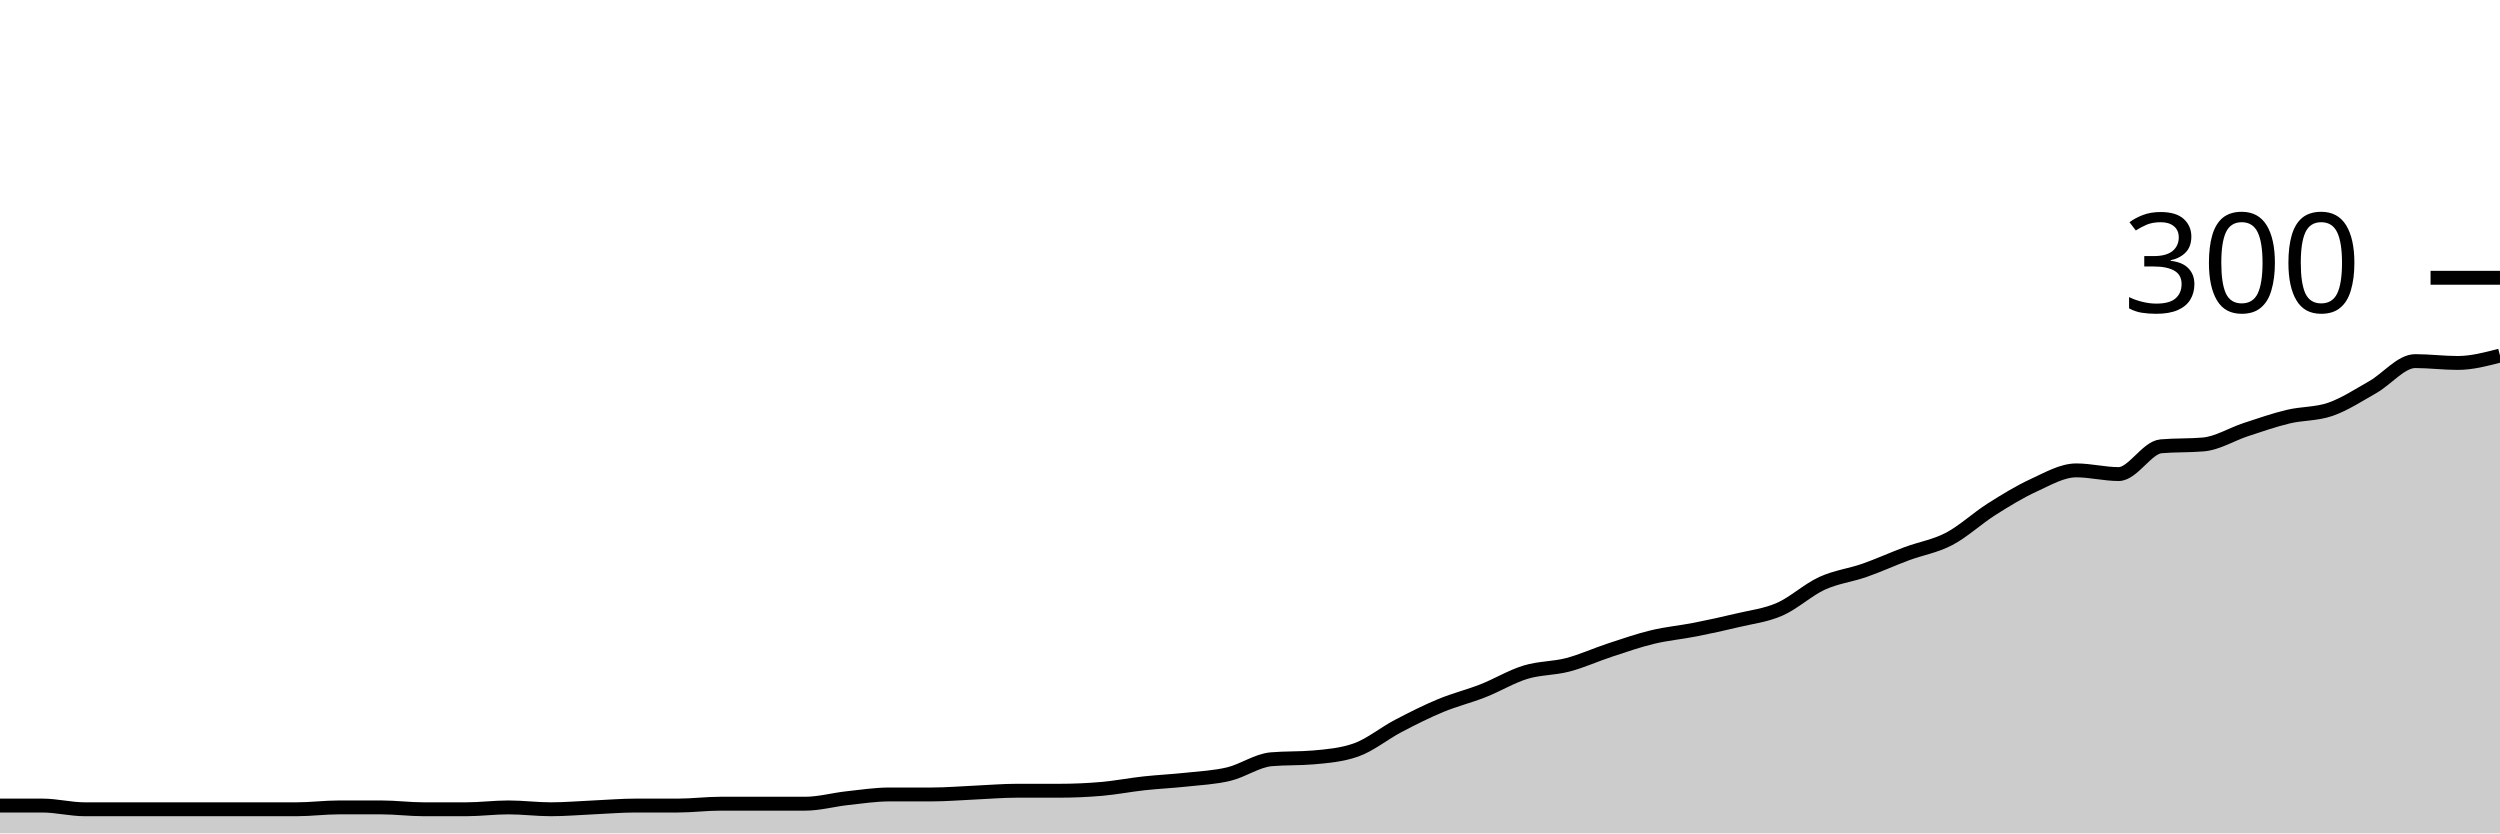
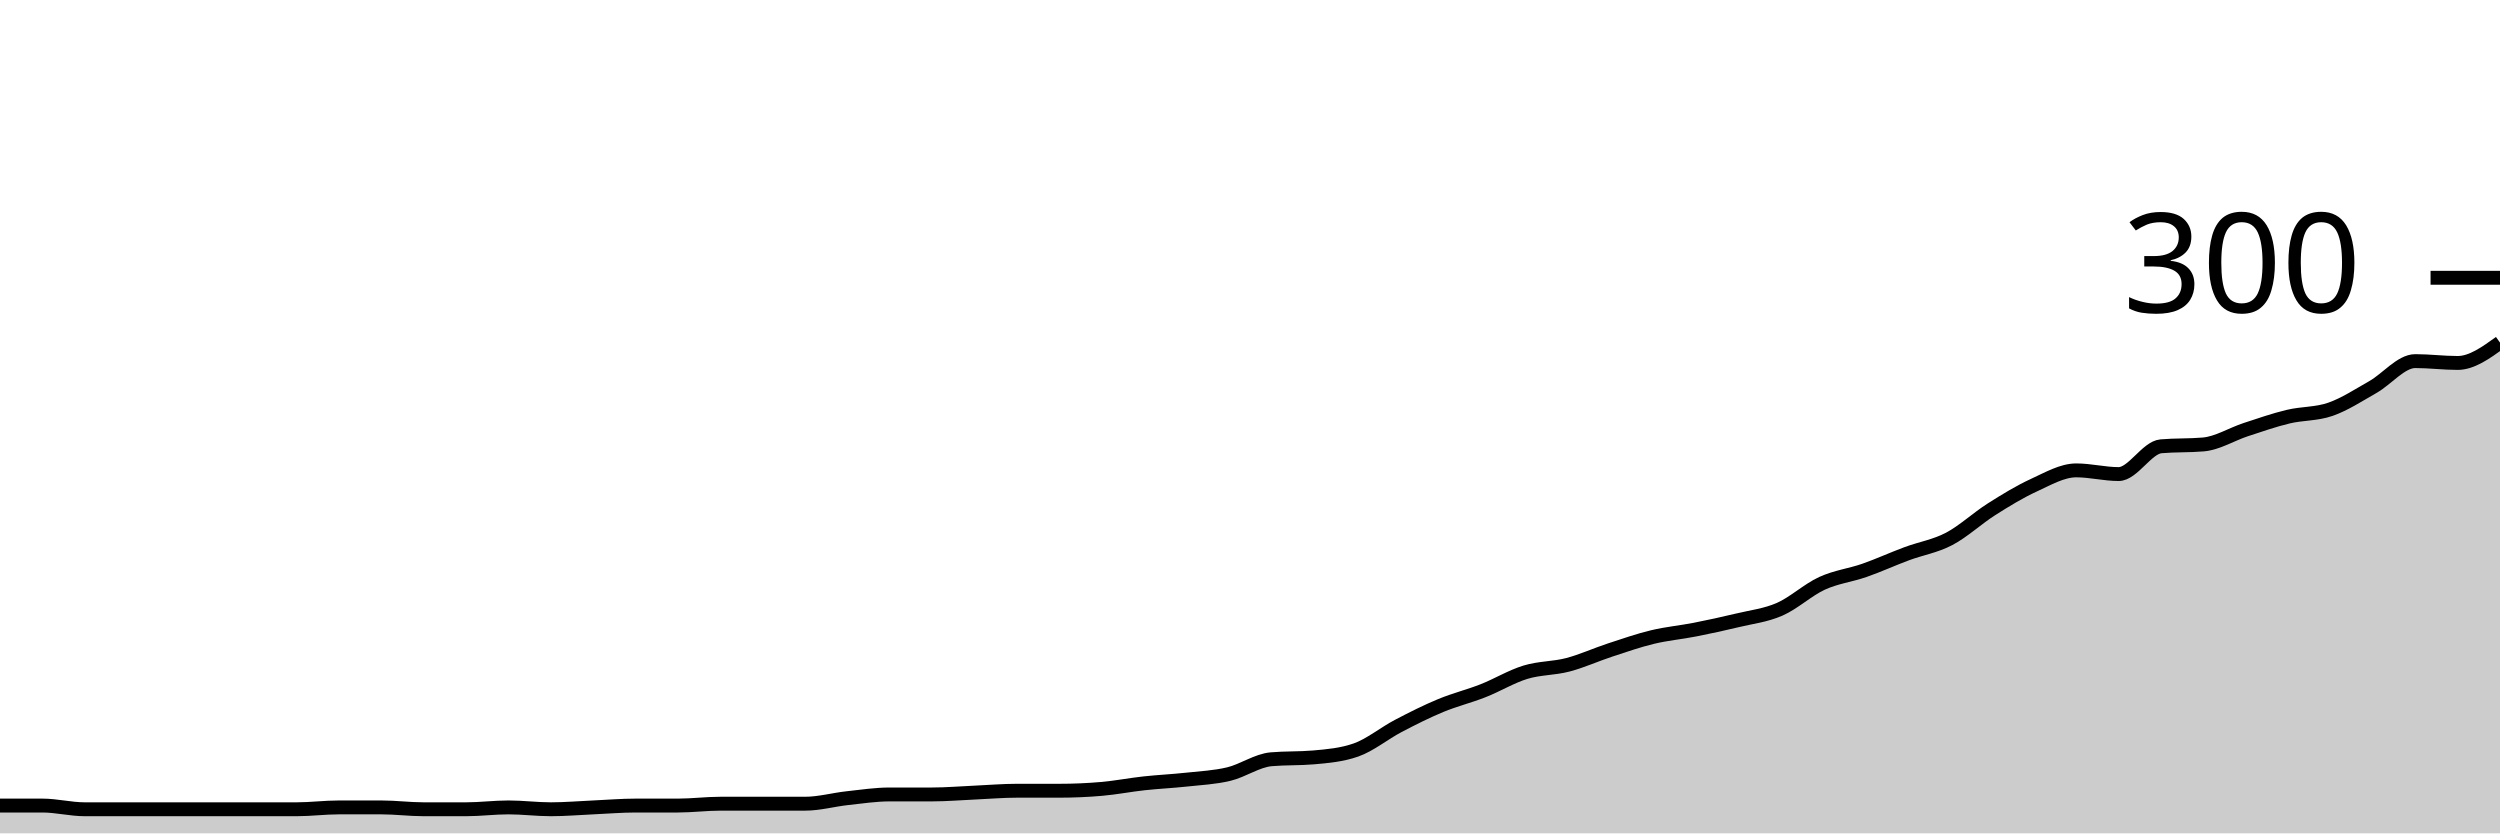
<svg xmlns="http://www.w3.org/2000/svg" viewBox="0 0 180 60">
  <g transform="translate(0,20)">
-     <path class="area" fill="rgba(0, 0, 0, 0.2)" d="M0,38C1.017,38,2.034,38,3.051,38C4.068,38,5.085,38.267,6.102,38.267C7.119,38.267,8.136,38.267,9.153,38.267C10.169,38.267,11.186,38.267,12.203,38.267C13.22,38.267,14.237,38.267,15.254,38.267C16.271,38.267,17.288,38.267,18.305,38.267C19.322,38.267,20.339,38.267,21.356,38.267C22.373,38.267,23.39,38.133,24.407,38.133C25.424,38.133,26.441,38.133,27.458,38.133C28.475,38.133,29.492,38.267,30.508,38.267C31.525,38.267,32.542,38.267,33.559,38.267C34.576,38.267,35.593,38.133,36.61,38.133C37.627,38.133,38.644,38.267,39.661,38.267C40.678,38.267,41.695,38.178,42.712,38.133C43.729,38.089,44.746,38,45.763,38C46.78,38,47.797,38,48.814,38C49.831,38,50.847,37.867,51.864,37.867C52.881,37.867,53.898,37.867,54.915,37.867C55.932,37.867,56.949,37.867,57.966,37.867C58.983,37.867,60,37.578,61.017,37.467C62.034,37.356,63.051,37.2,64.068,37.2C65.085,37.2,66.102,37.2,67.119,37.2C68.136,37.2,69.153,37.111,70.169,37.067C71.186,37.022,72.203,36.933,73.22,36.933C74.237,36.933,75.254,36.933,76.271,36.933C77.288,36.933,78.305,36.889,79.322,36.8C80.339,36.711,81.356,36.511,82.373,36.4C83.39,36.289,84.407,36.244,85.424,36.133C86.441,36.022,87.458,35.978,88.475,35.733C89.492,35.489,90.508,34.756,91.525,34.667C92.542,34.578,93.559,34.622,94.576,34.533C95.593,34.444,96.61,34.356,97.627,34C98.644,33.644,99.661,32.8,100.678,32.267C101.695,31.733,102.712,31.222,103.729,30.8C104.746,30.378,105.763,30.133,106.78,29.733C107.797,29.333,108.814,28.711,109.831,28.4C110.847,28.089,111.864,28.133,112.881,27.867C113.898,27.6,114.915,27.133,115.932,26.8C116.949,26.467,117.966,26.111,118.983,25.867C120,25.622,121.017,25.533,122.034,25.333C123.051,25.133,124.068,24.911,125.085,24.667C126.102,24.422,127.119,24.311,128.136,23.867C129.153,23.422,130.169,22.467,131.186,22C132.203,21.533,133.22,21.422,134.237,21.067C135.254,20.711,136.271,20.244,137.288,19.867C138.305,19.489,139.322,19.333,140.339,18.8C141.356,18.267,142.373,17.311,143.39,16.667C144.407,16.022,145.424,15.4,146.441,14.933C147.458,14.467,148.475,13.867,149.492,13.867C150.508,13.867,151.525,14.133,152.542,14.133C153.559,14.133,154.576,12.222,155.593,12.133C156.61,12.044,157.627,12.089,158.644,12C159.661,11.911,160.678,11.267,161.695,10.933C162.712,10.6,163.729,10.244,164.746,10C165.763,9.756,166.78,9.822,167.797,9.467C168.814,9.111,169.831,8.444,170.847,7.867C171.864,7.289,172.881,6,173.898,6C174.915,6,175.932,6.133,176.949,6.133C177.966,6.133,178.983,5.867,180,5.6L180,40C178.983,40,177.966,40,176.949,40C175.932,40,174.915,40,173.898,40C172.881,40,171.864,40,170.847,40C169.831,40,168.814,40,167.797,40C166.78,40,165.763,40,164.746,40C163.729,40,162.712,40,161.695,40C160.678,40,159.661,40,158.644,40C157.627,40,156.61,40,155.593,40C154.576,40,153.559,40,152.542,40C151.525,40,150.508,40,149.492,40C148.475,40,147.458,40,146.441,40C145.424,40,144.407,40,143.39,40C142.373,40,141.356,40,140.339,40C139.322,40,138.305,40,137.288,40C136.271,40,135.254,40,134.237,40C133.22,40,132.203,40,131.186,40C130.169,40,129.153,40,128.136,40C127.119,40,126.102,40,125.085,40C124.068,40,123.051,40,122.034,40C121.017,40,120,40,118.983,40C117.966,40,116.949,40,115.932,40C114.915,40,113.898,40,112.881,40C111.864,40,110.847,40,109.831,40C108.814,40,107.797,40,106.78,40C105.763,40,104.746,40,103.729,40C102.712,40,101.695,40,100.678,40C99.661,40,98.644,40,97.627,40C96.61,40,95.593,40,94.576,40C93.559,40,92.542,40,91.525,40C90.508,40,89.492,40,88.475,40C87.458,40,86.441,40,85.424,40C84.407,40,83.39,40,82.373,40C81.356,40,80.339,40,79.322,40C78.305,40,77.288,40,76.271,40C75.254,40,74.237,40,73.22,40C72.203,40,71.186,40,70.169,40C69.153,40,68.136,40,67.119,40C66.102,40,65.085,40,64.068,40C63.051,40,62.034,40,61.017,40C60,40,58.983,40,57.966,40C56.949,40,55.932,40,54.915,40C53.898,40,52.881,40,51.864,40C50.847,40,49.831,40,48.814,40C47.797,40,46.78,40,45.763,40C44.746,40,43.729,40,42.712,40C41.695,40,40.678,40,39.661,40C38.644,40,37.627,40,36.61,40C35.593,40,34.576,40,33.559,40C32.542,40,31.525,40,30.508,40C29.492,40,28.475,40,27.458,40C26.441,40,25.424,40,24.407,40C23.39,40,22.373,40,21.356,40C20.339,40,19.322,40,18.305,40C17.288,40,16.271,40,15.254,40C14.237,40,13.22,40,12.203,40C11.186,40,10.169,40,9.153,40C8.136,40,7.119,40,6.102,40C5.085,40,4.068,40,3.051,40C2.034,40,1.017,40,0,40Z" />
-     <path class="line" stroke="black" fill="none" d="M0,38C1.017,38,2.034,38,3.051,38C4.068,38,5.085,38.267,6.102,38.267C7.119,38.267,8.136,38.267,9.153,38.267C10.169,38.267,11.186,38.267,12.203,38.267C13.22,38.267,14.237,38.267,15.254,38.267C16.271,38.267,17.288,38.267,18.305,38.267C19.322,38.267,20.339,38.267,21.356,38.267C22.373,38.267,23.39,38.133,24.407,38.133C25.424,38.133,26.441,38.133,27.458,38.133C28.475,38.133,29.492,38.267,30.508,38.267C31.525,38.267,32.542,38.267,33.559,38.267C34.576,38.267,35.593,38.133,36.61,38.133C37.627,38.133,38.644,38.267,39.661,38.267C40.678,38.267,41.695,38.178,42.712,38.133C43.729,38.089,44.746,38,45.763,38C46.78,38,47.797,38,48.814,38C49.831,38,50.847,37.867,51.864,37.867C52.881,37.867,53.898,37.867,54.915,37.867C55.932,37.867,56.949,37.867,57.966,37.867C58.983,37.867,60,37.578,61.017,37.467C62.034,37.356,63.051,37.2,64.068,37.2C65.085,37.2,66.102,37.2,67.119,37.2C68.136,37.2,69.153,37.111,70.169,37.067C71.186,37.022,72.203,36.933,73.22,36.933C74.237,36.933,75.254,36.933,76.271,36.933C77.288,36.933,78.305,36.889,79.322,36.8C80.339,36.711,81.356,36.511,82.373,36.4C83.39,36.289,84.407,36.244,85.424,36.133C86.441,36.022,87.458,35.978,88.475,35.733C89.492,35.489,90.508,34.756,91.525,34.667C92.542,34.578,93.559,34.622,94.576,34.533C95.593,34.444,96.61,34.356,97.627,34C98.644,33.644,99.661,32.8,100.678,32.267C101.695,31.733,102.712,31.222,103.729,30.8C104.746,30.378,105.763,30.133,106.78,29.733C107.797,29.333,108.814,28.711,109.831,28.4C110.847,28.089,111.864,28.133,112.881,27.867C113.898,27.6,114.915,27.133,115.932,26.8C116.949,26.467,117.966,26.111,118.983,25.867C120,25.622,121.017,25.533,122.034,25.333C123.051,25.133,124.068,24.911,125.085,24.667C126.102,24.422,127.119,24.311,128.136,23.867C129.153,23.422,130.169,22.467,131.186,22C132.203,21.533,133.22,21.422,134.237,21.067C135.254,20.711,136.271,20.244,137.288,19.867C138.305,19.489,139.322,19.333,140.339,18.8C141.356,18.267,142.373,17.311,143.39,16.667C144.407,16.022,145.424,15.4,146.441,14.933C147.458,14.467,148.475,13.867,149.492,13.867C150.508,13.867,151.525,14.133,152.542,14.133C153.559,14.133,154.576,12.222,155.593,12.133C156.61,12.044,157.627,12.089,158.644,12C159.661,11.911,160.678,11.267,161.695,10.933C162.712,10.6,163.729,10.244,164.746,10C165.763,9.756,166.78,9.822,167.797,9.467C168.814,9.111,169.831,8.444,170.847,7.867C171.864,7.289,172.881,6,173.898,6C174.915,6,175.932,6.133,176.949,6.133C177.966,6.133,178.983,5.867,180,5.6" />
+     <path class="area" fill="rgba(0, 0, 0, 0.2)" d="M0,38C1.017,38,2.034,38,3.051,38C4.068,38,5.085,38.267,6.102,38.267C7.119,38.267,8.136,38.267,9.153,38.267C10.169,38.267,11.186,38.267,12.203,38.267C13.22,38.267,14.237,38.267,15.254,38.267C16.271,38.267,17.288,38.267,18.305,38.267C19.322,38.267,20.339,38.267,21.356,38.267C22.373,38.267,23.39,38.133,24.407,38.133C25.424,38.133,26.441,38.133,27.458,38.133C28.475,38.133,29.492,38.267,30.508,38.267C31.525,38.267,32.542,38.267,33.559,38.267C34.576,38.267,35.593,38.133,36.61,38.133C37.627,38.133,38.644,38.267,39.661,38.267C40.678,38.267,41.695,38.178,42.712,38.133C43.729,38.089,44.746,38,45.763,38C46.78,38,47.797,38,48.814,38C49.831,38,50.847,37.867,51.864,37.867C52.881,37.867,53.898,37.867,54.915,37.867C55.932,37.867,56.949,37.867,57.966,37.867C58.983,37.867,60,37.578,61.017,37.467C62.034,37.356,63.051,37.2,64.068,37.2C65.085,37.2,66.102,37.2,67.119,37.2C68.136,37.2,69.153,37.111,70.169,37.067C71.186,37.022,72.203,36.933,73.22,36.933C74.237,36.933,75.254,36.933,76.271,36.933C77.288,36.933,78.305,36.889,79.322,36.8C80.339,36.711,81.356,36.511,82.373,36.4C83.39,36.289,84.407,36.244,85.424,36.133C86.441,36.022,87.458,35.978,88.475,35.733C89.492,35.489,90.508,34.756,91.525,34.667C92.542,34.578,93.559,34.622,94.576,34.533C95.593,34.444,96.61,34.356,97.627,34C98.644,33.644,99.661,32.8,100.678,32.267C101.695,31.733,102.712,31.222,103.729,30.8C104.746,30.378,105.763,30.133,106.78,29.733C107.797,29.333,108.814,28.711,109.831,28.4C110.847,28.089,111.864,28.133,112.881,27.867C113.898,27.6,114.915,27.133,115.932,26.8C116.949,26.467,117.966,26.111,118.983,25.867C120,25.622,121.017,25.533,122.034,25.333C123.051,25.133,124.068,24.911,125.085,24.667C126.102,24.422,127.119,24.311,128.136,23.867C129.153,23.422,130.169,22.467,131.186,22C132.203,21.533,133.22,21.422,134.237,21.067C135.254,20.711,136.271,20.244,137.288,19.867C138.305,19.489,139.322,19.333,140.339,18.8C141.356,18.267,142.373,17.311,143.39,16.667C144.407,16.022,145.424,15.4,146.441,14.933C147.458,14.467,148.475,13.867,149.492,13.867C150.508,13.867,151.525,14.133,152.542,14.133C153.559,14.133,154.576,12.222,155.593,12.133C156.61,12.044,157.627,12.089,158.644,12C159.661,11.911,160.678,11.267,161.695,10.933C162.712,10.6,163.729,10.244,164.746,10C165.763,9.756,166.78,9.822,167.797,9.467C168.814,9.111,169.831,8.444,170.847,7.867C171.864,7.289,172.881,6,173.898,6C174.915,6,175.932,6.133,176.949,6.133C177.966,6.133,178.983,5.4,180,4.667L180,40C178.983,40,177.966,40,176.949,40C175.932,40,174.915,40,173.898,40C172.881,40,171.864,40,170.847,40C169.831,40,168.814,40,167.797,40C166.78,40,165.763,40,164.746,40C163.729,40,162.712,40,161.695,40C160.678,40,159.661,40,158.644,40C157.627,40,156.61,40,155.593,40C154.576,40,153.559,40,152.542,40C151.525,40,150.508,40,149.492,40C148.475,40,147.458,40,146.441,40C145.424,40,144.407,40,143.39,40C142.373,40,141.356,40,140.339,40C139.322,40,138.305,40,137.288,40C136.271,40,135.254,40,134.237,40C133.22,40,132.203,40,131.186,40C130.169,40,129.153,40,128.136,40C127.119,40,126.102,40,125.085,40C124.068,40,123.051,40,122.034,40C121.017,40,120,40,118.983,40C117.966,40,116.949,40,115.932,40C114.915,40,113.898,40,112.881,40C111.864,40,110.847,40,109.831,40C108.814,40,107.797,40,106.78,40C105.763,40,104.746,40,103.729,40C102.712,40,101.695,40,100.678,40C99.661,40,98.644,40,97.627,40C96.61,40,95.593,40,94.576,40C93.559,40,92.542,40,91.525,40C90.508,40,89.492,40,88.475,40C87.458,40,86.441,40,85.424,40C84.407,40,83.39,40,82.373,40C81.356,40,80.339,40,79.322,40C78.305,40,77.288,40,76.271,40C75.254,40,74.237,40,73.22,40C72.203,40,71.186,40,70.169,40C69.153,40,68.136,40,67.119,40C66.102,40,65.085,40,64.068,40C63.051,40,62.034,40,61.017,40C60,40,58.983,40,57.966,40C56.949,40,55.932,40,54.915,40C53.898,40,52.881,40,51.864,40C50.847,40,49.831,40,48.814,40C47.797,40,46.78,40,45.763,40C44.746,40,43.729,40,42.712,40C41.695,40,40.678,40,39.661,40C38.644,40,37.627,40,36.61,40C35.593,40,34.576,40,33.559,40C32.542,40,31.525,40,30.508,40C29.492,40,28.475,40,27.458,40C26.441,40,25.424,40,24.407,40C23.39,40,22.373,40,21.356,40C20.339,40,19.322,40,18.305,40C17.288,40,16.271,40,15.254,40C14.237,40,13.22,40,12.203,40C11.186,40,10.169,40,9.153,40C8.136,40,7.119,40,6.102,40C5.085,40,4.068,40,3.051,40C2.034,40,1.017,40,0,40Z" />
+     <path class="line" stroke="black" fill="none" d="M0,38C1.017,38,2.034,38,3.051,38C4.068,38,5.085,38.267,6.102,38.267C7.119,38.267,8.136,38.267,9.153,38.267C10.169,38.267,11.186,38.267,12.203,38.267C13.22,38.267,14.237,38.267,15.254,38.267C16.271,38.267,17.288,38.267,18.305,38.267C19.322,38.267,20.339,38.267,21.356,38.267C22.373,38.267,23.39,38.133,24.407,38.133C25.424,38.133,26.441,38.133,27.458,38.133C28.475,38.133,29.492,38.267,30.508,38.267C31.525,38.267,32.542,38.267,33.559,38.267C34.576,38.267,35.593,38.133,36.61,38.133C37.627,38.133,38.644,38.267,39.661,38.267C40.678,38.267,41.695,38.178,42.712,38.133C43.729,38.089,44.746,38,45.763,38C46.78,38,47.797,38,48.814,38C49.831,38,50.847,37.867,51.864,37.867C52.881,37.867,53.898,37.867,54.915,37.867C55.932,37.867,56.949,37.867,57.966,37.867C58.983,37.867,60,37.578,61.017,37.467C62.034,37.356,63.051,37.2,64.068,37.2C65.085,37.2,66.102,37.2,67.119,37.2C68.136,37.2,69.153,37.111,70.169,37.067C71.186,37.022,72.203,36.933,73.22,36.933C74.237,36.933,75.254,36.933,76.271,36.933C77.288,36.933,78.305,36.889,79.322,36.8C80.339,36.711,81.356,36.511,82.373,36.4C83.39,36.289,84.407,36.244,85.424,36.133C86.441,36.022,87.458,35.978,88.475,35.733C89.492,35.489,90.508,34.756,91.525,34.667C92.542,34.578,93.559,34.622,94.576,34.533C95.593,34.444,96.61,34.356,97.627,34C98.644,33.644,99.661,32.8,100.678,32.267C101.695,31.733,102.712,31.222,103.729,30.8C104.746,30.378,105.763,30.133,106.78,29.733C107.797,29.333,108.814,28.711,109.831,28.4C110.847,28.089,111.864,28.133,112.881,27.867C113.898,27.6,114.915,27.133,115.932,26.8C116.949,26.467,117.966,26.111,118.983,25.867C120,25.622,121.017,25.533,122.034,25.333C123.051,25.133,124.068,24.911,125.085,24.667C126.102,24.422,127.119,24.311,128.136,23.867C129.153,23.422,130.169,22.467,131.186,22C132.203,21.533,133.22,21.422,134.237,21.067C135.254,20.711,136.271,20.244,137.288,19.867C138.305,19.489,139.322,19.333,140.339,18.8C141.356,18.267,142.373,17.311,143.39,16.667C144.407,16.022,145.424,15.4,146.441,14.933C147.458,14.467,148.475,13.867,149.492,13.867C150.508,13.867,151.525,14.133,152.542,14.133C153.559,14.133,154.576,12.222,155.593,12.133C156.61,12.044,157.627,12.089,158.644,12C159.661,11.911,160.678,11.267,161.695,10.933C162.712,10.6,163.729,10.244,164.746,10C165.763,9.756,166.78,9.822,167.797,9.467C168.814,9.111,169.831,8.444,170.847,7.867C171.864,7.289,172.881,6,173.898,6C174.915,6,175.932,6.133,176.949,6.133C177.966,6.133,178.983,5.4,180,4.667" />
    <path class="axis-ceiling" stroke-width="1" stroke="black" fill="none" d="M175,0L180,0" />
    <text class="axis-ceiling-label" font-family="sans-serif" text-anchor="end" font-size="10px" x="170" y="2.5">300</text>
  </g>
</svg>
